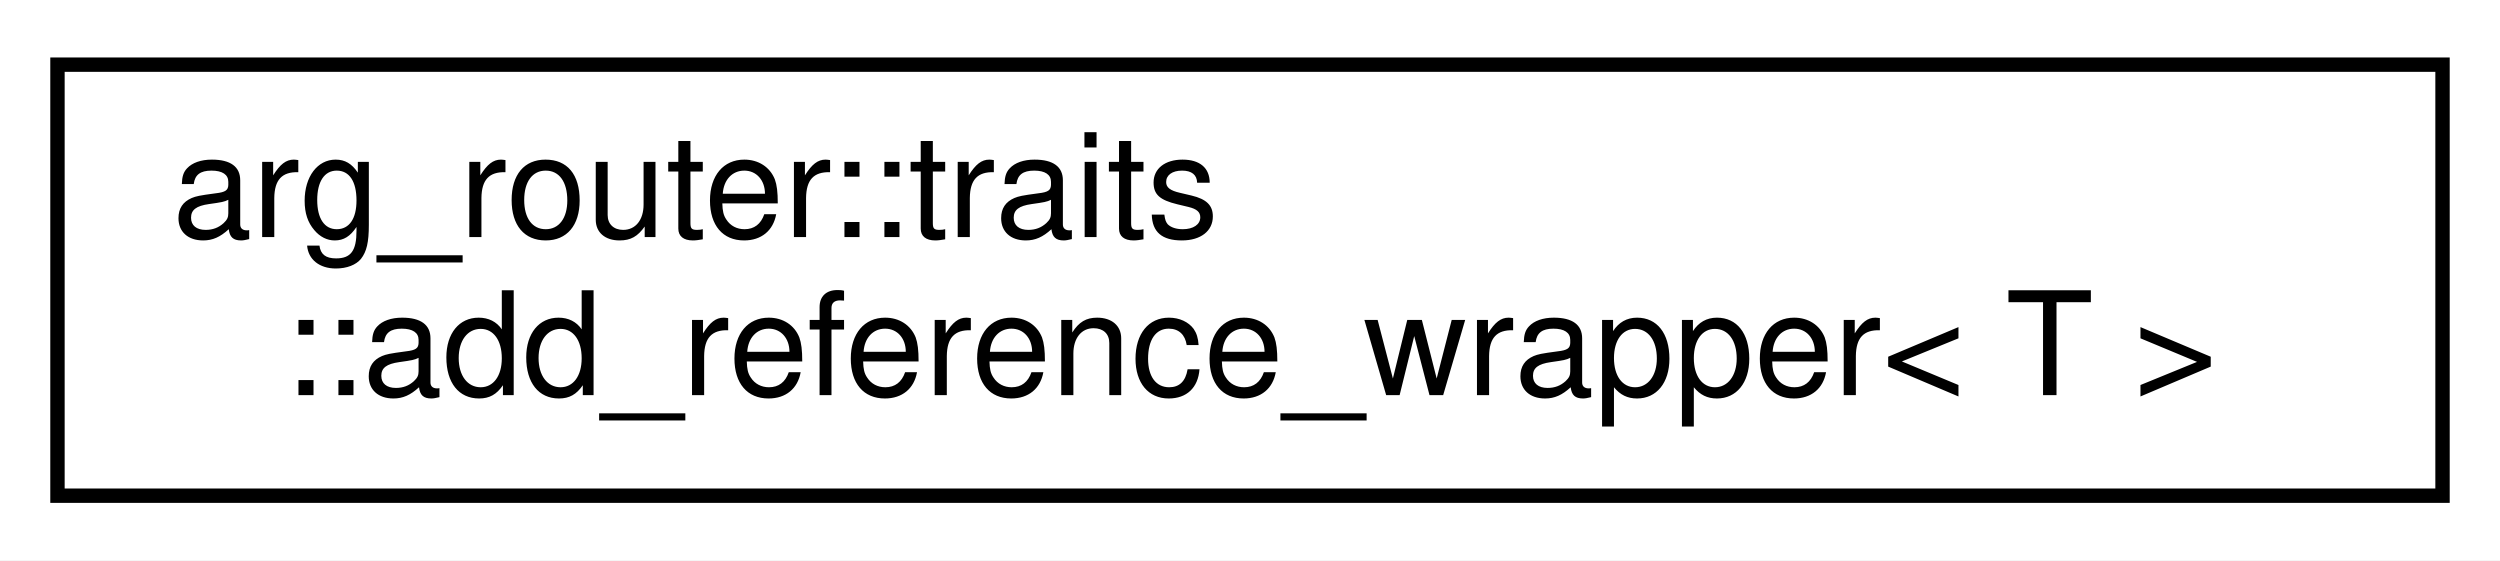
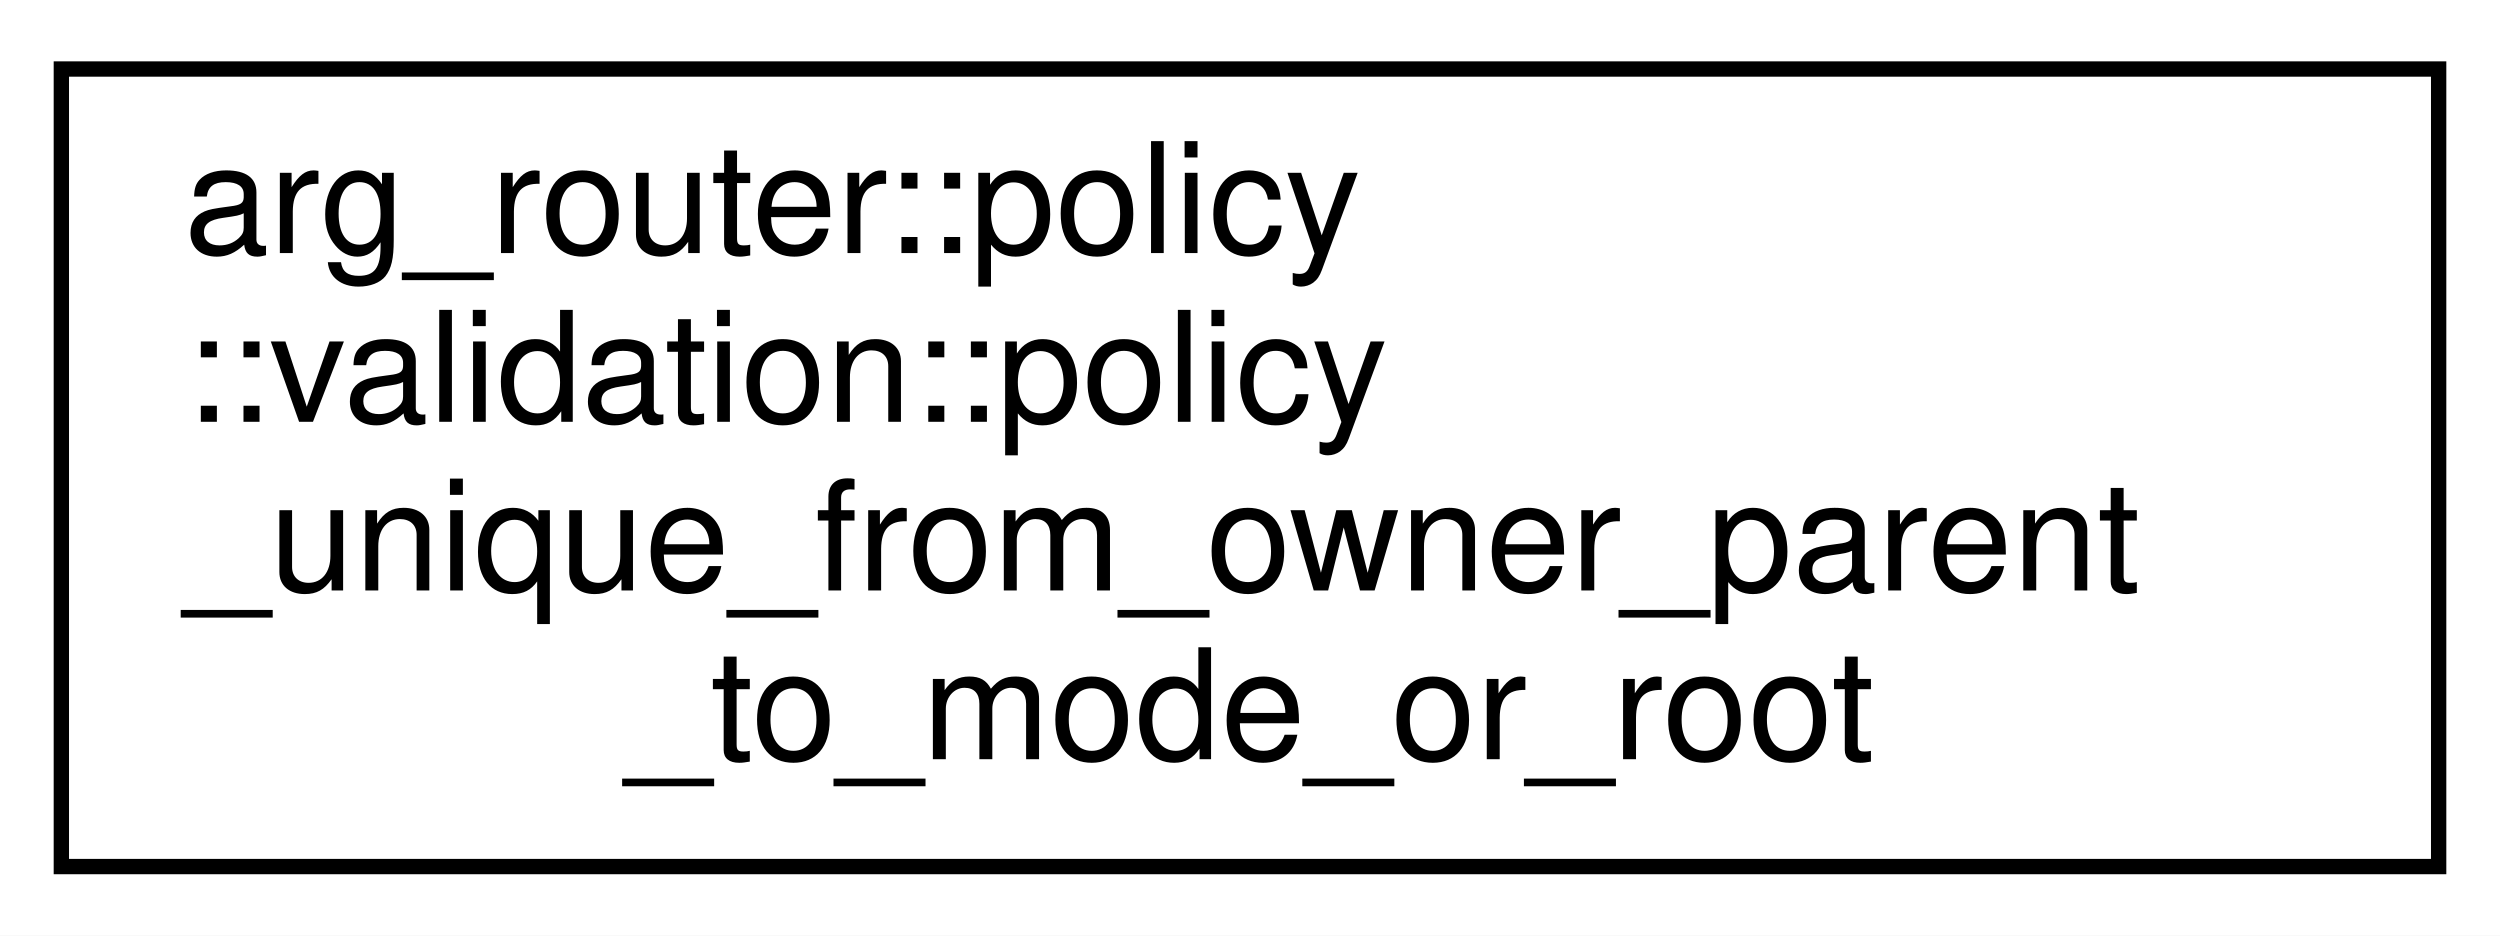
- <svg xmlns="http://www.w3.org/2000/svg" xmlns:xlink="http://www.w3.org/1999/xlink" width="174pt" height="39pt" viewBox="0.00 0.00 174.00 39.00">
-   <g id="graph0" class="graph" transform="scale(1 1) rotate(0) translate(4 35)">
-     <polygon fill="white" stroke="transparent" points="-4,4 -4,-35 170,-35 170,4 -4,4" />
+ <svg xmlns="http://www.w3.org/2000/svg" xmlns:xlink="http://www.w3.org/1999/xlink" width="163pt" height="61pt" viewBox="0.00 0.00 163.00 61.00">
+   <g id="graph0" class="graph" transform="scale(1 1) rotate(0) translate(4 57)">
+     <polygon fill="white" stroke="transparent" points="-4,4 -4,-57 159,-57 159,4 -4,4" />
    <g id="node1" class="node">
      <g id="a_node1">
-         <a xlink:href="structarg__router_1_1traits_1_1add__reference__wrapper.html" target="_top" xlink:title=" ">
-           <polygon fill="white" stroke="black" points="0,-0.5 0,-30.5 166,-30.5 166,-0.5 0,-0.5" />
-           <text text-anchor="start" x="8" y="-18.5" font-family="Helvetica,sans-Serif" font-size="10.00">arg_router::traits</text>
-           <text text-anchor="middle" x="83" y="-7.5" font-family="Helvetica,sans-Serif" font-size="10.00">::add_reference_wrapper&lt; T &gt;</text>
+         <a xlink:href="structarg__router_1_1policy_1_1validation_1_1policy__unique__from__owner__parent__to__mode__or__root.html" target="_top" xlink:title=" ">
+           <polygon fill="white" stroke="black" points="0,-0.5 0,-52.5 155,-52.5 155,-0.5 0,-0.5" />
+           <text text-anchor="start" x="8" y="-40.5" font-family="Helvetica,sans-Serif" font-size="10.00">arg_router::policy</text>
+           <text text-anchor="start" x="8" y="-29.5" font-family="Helvetica,sans-Serif" font-size="10.00">::validation::policy</text>
+           <text text-anchor="start" x="8" y="-18.5" font-family="Helvetica,sans-Serif" font-size="10.00">_unique_from_owner_parent</text>
+           <text text-anchor="middle" x="77.5" y="-7.5" font-family="Helvetica,sans-Serif" font-size="10.00">_to_mode_or_root</text>
        </a>
      </g>
    </g>
  </g>
</svg>
